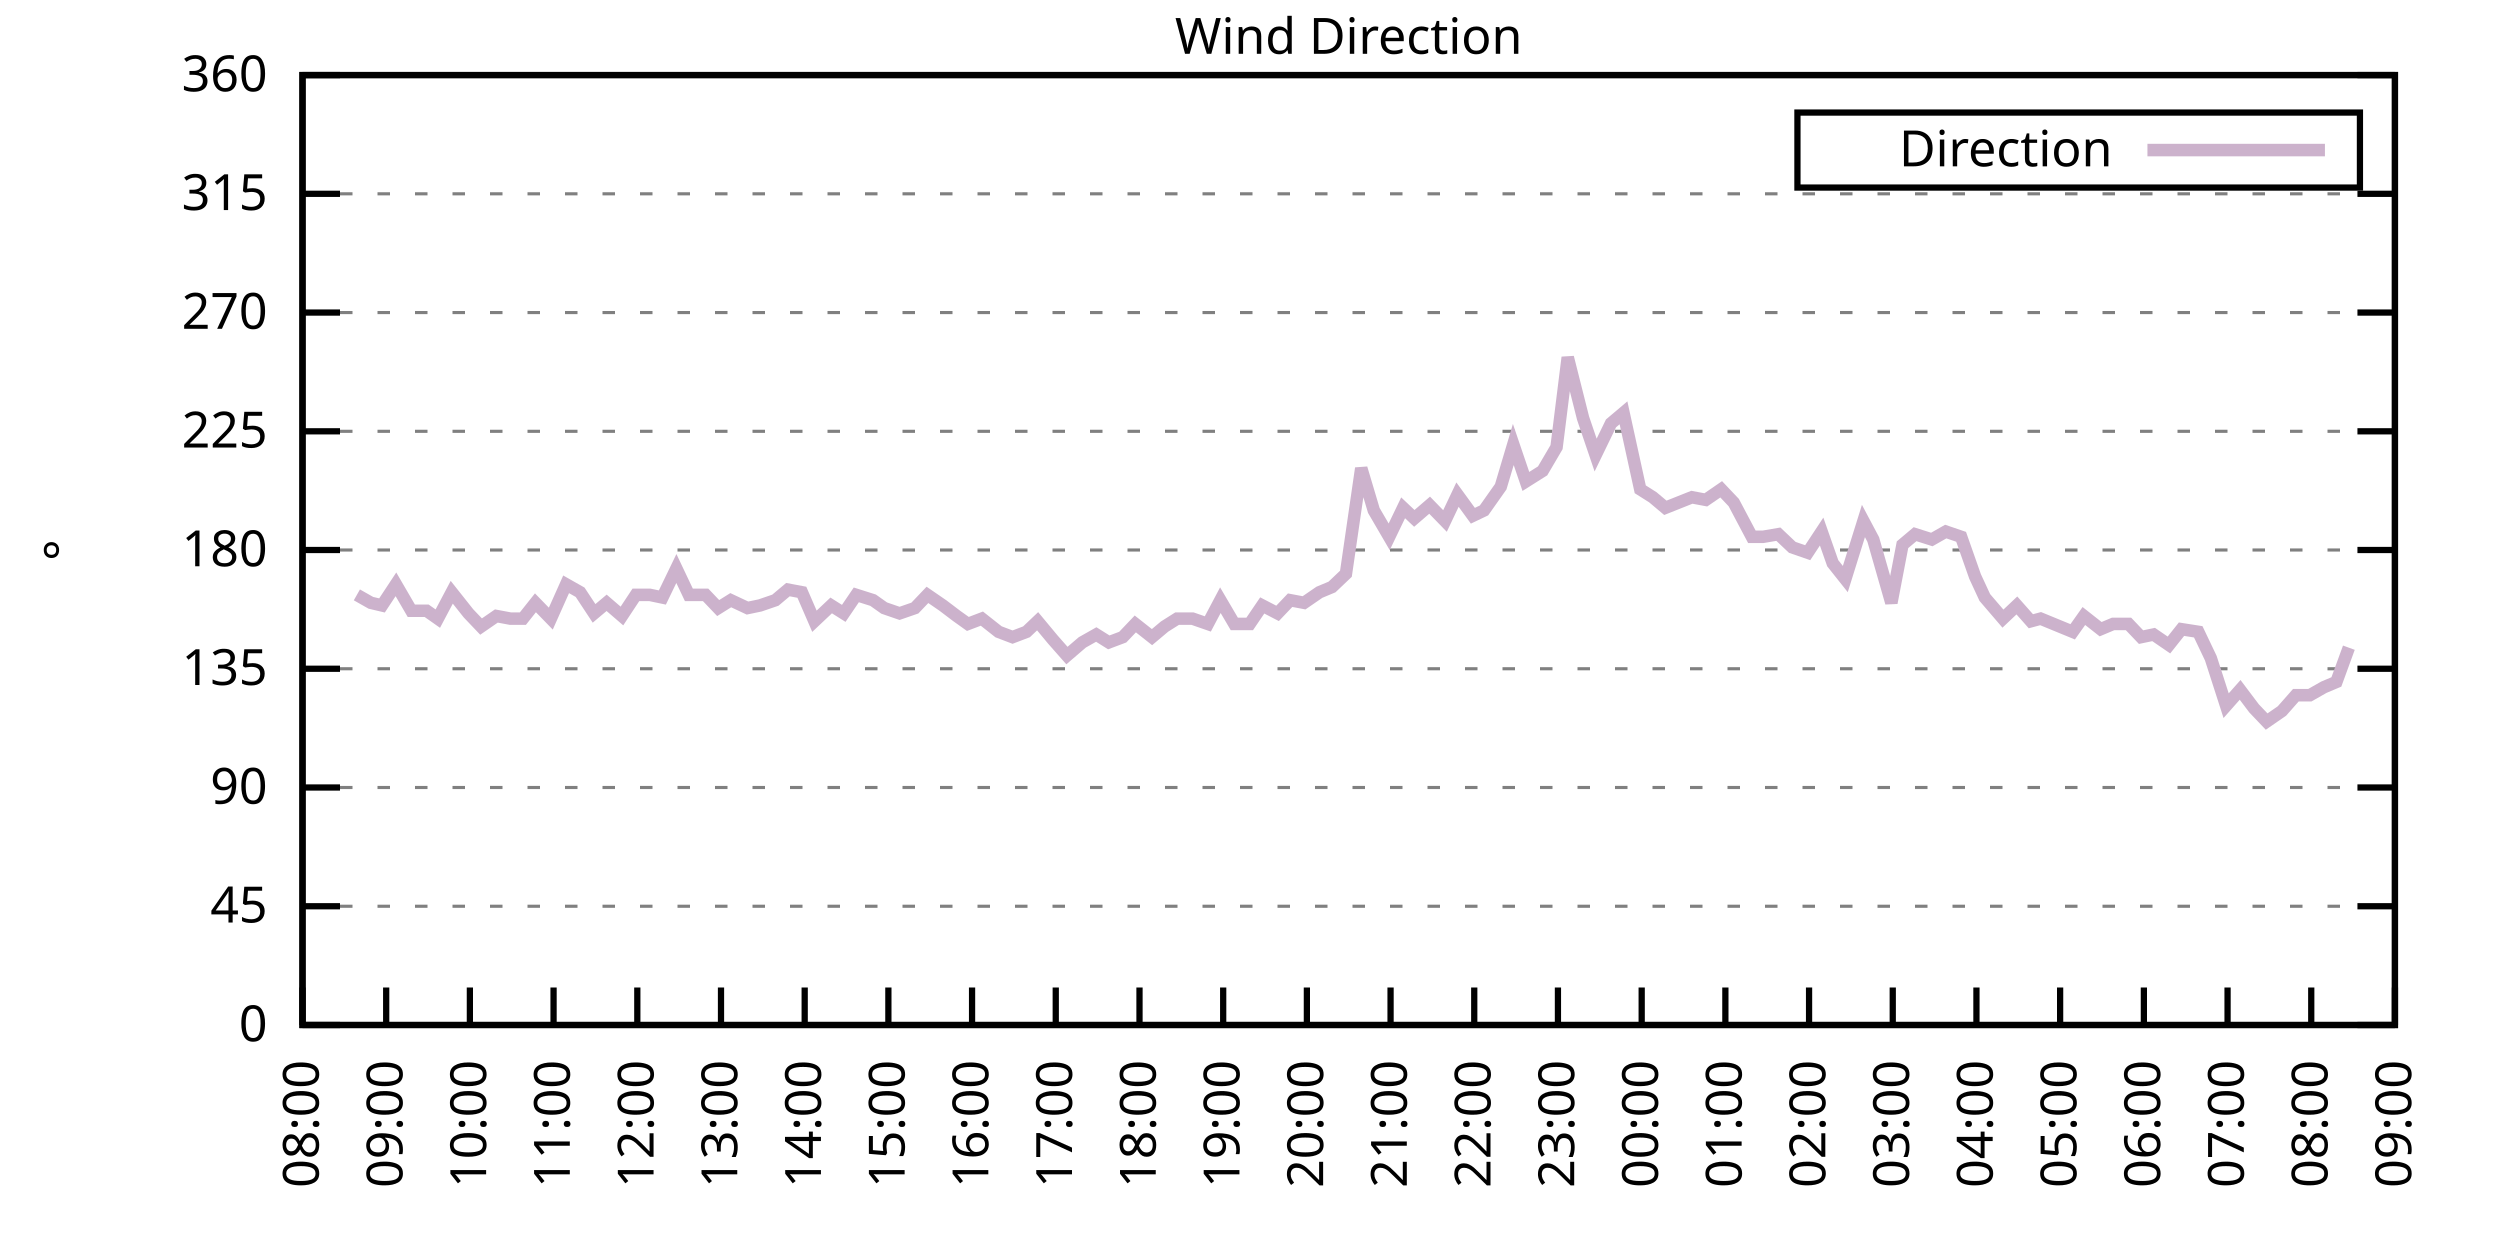
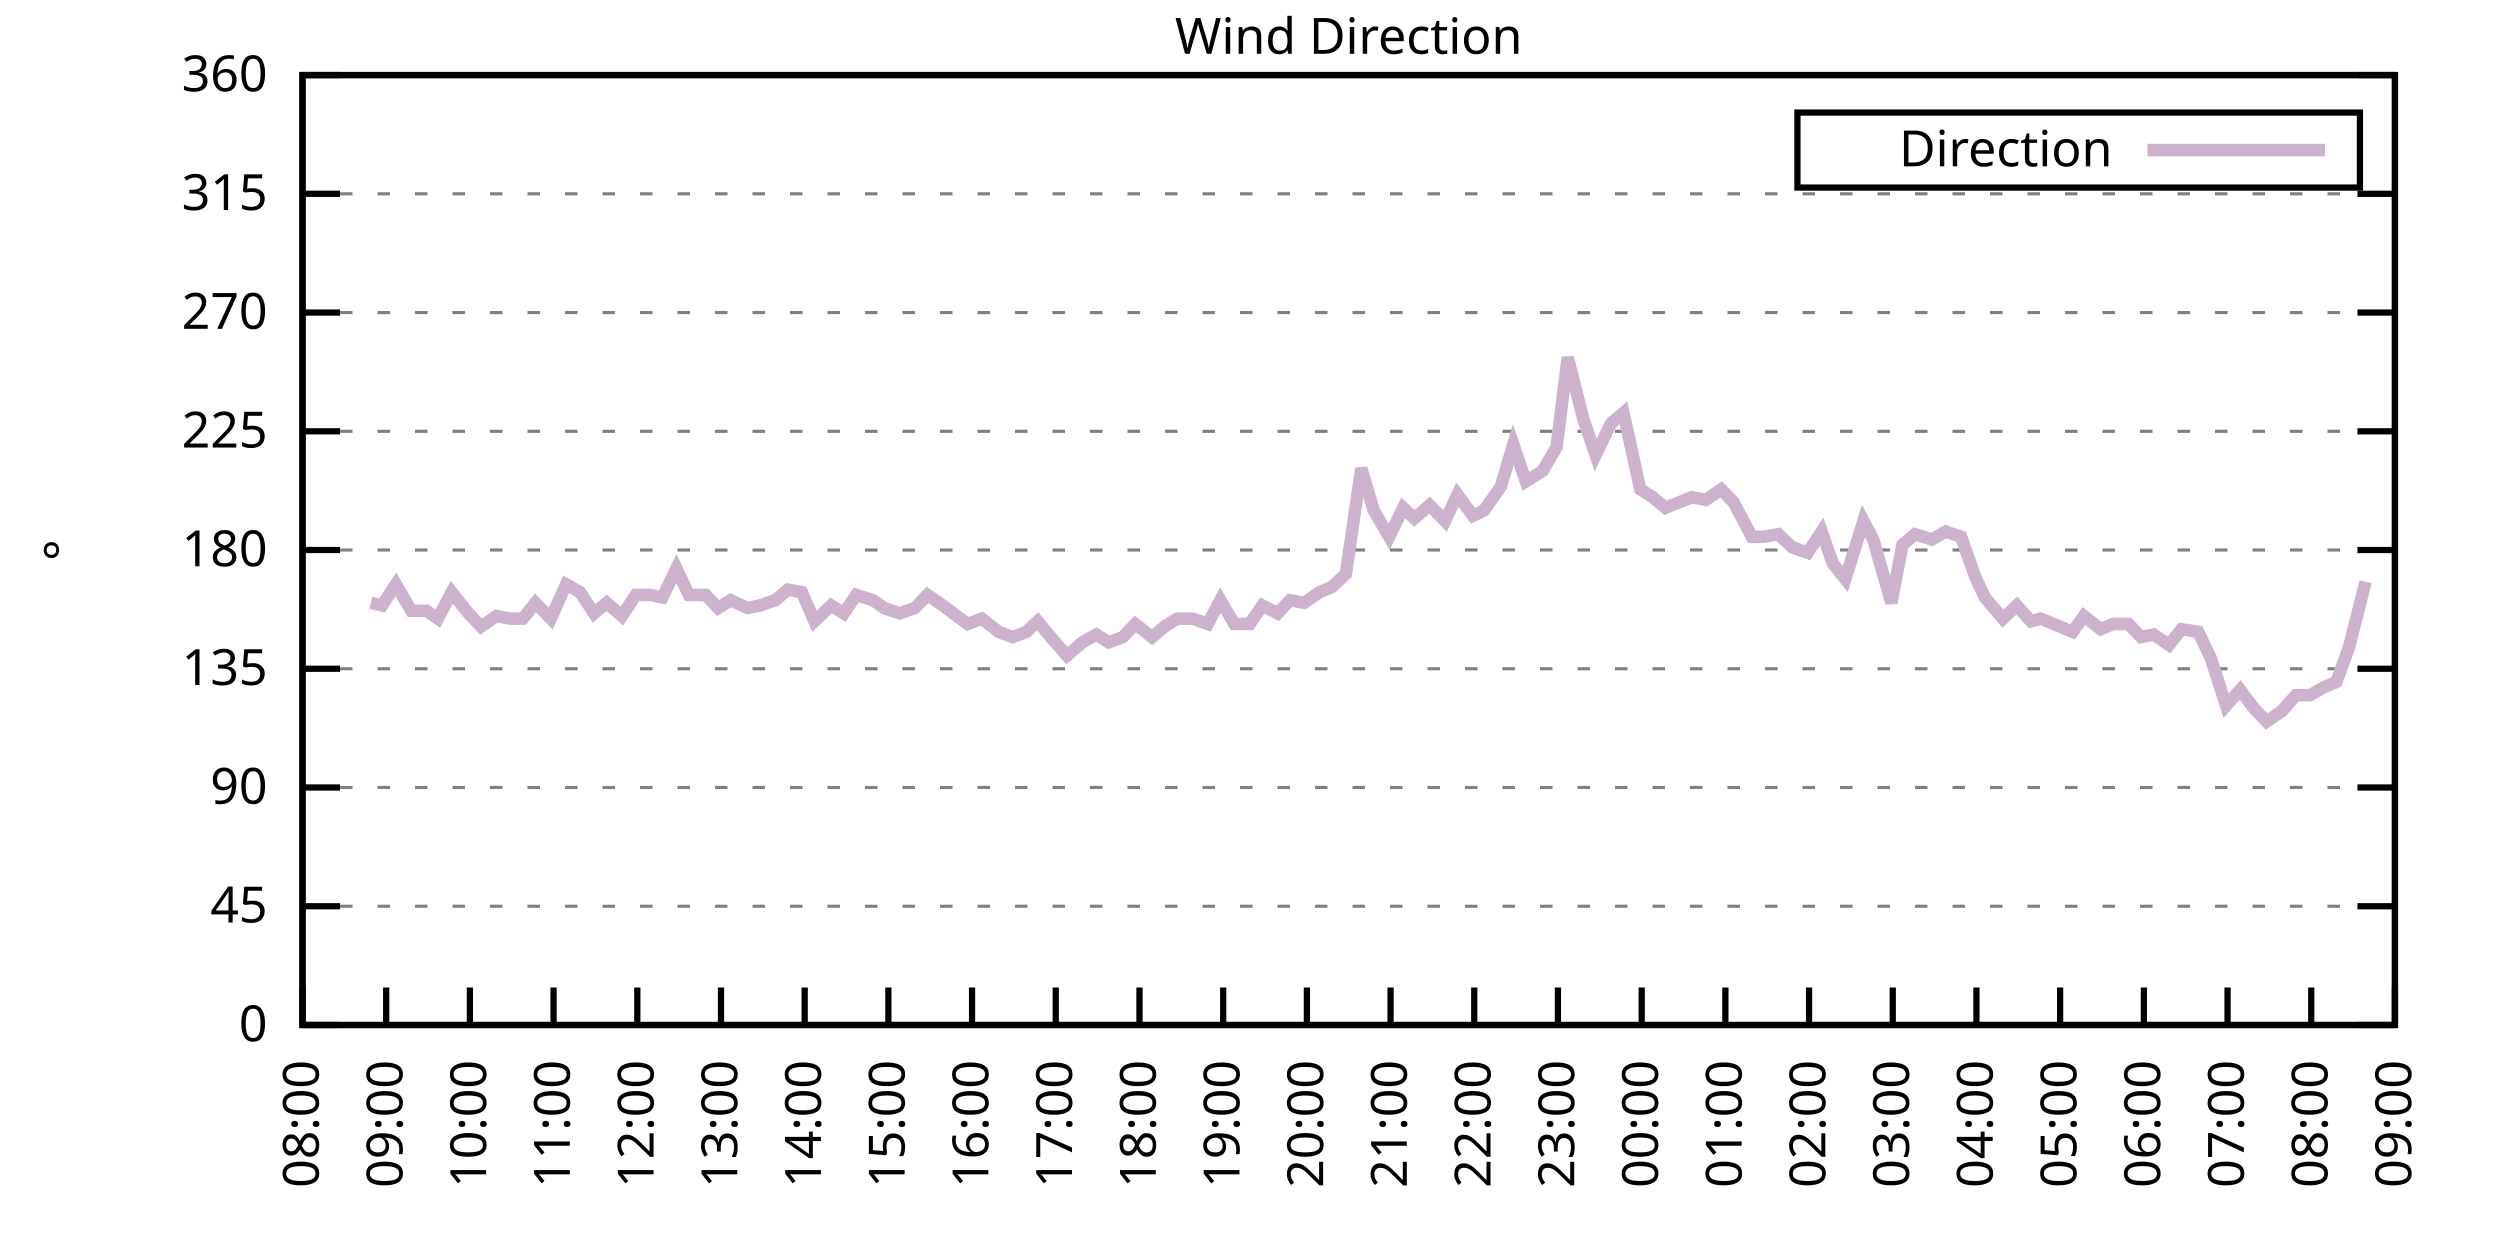
<svg xmlns="http://www.w3.org/2000/svg" xmlns:xlink="http://www.w3.org/1999/xlink" width="400" height="200" viewBox="0 0 400 200">
  <g id="gnuplot_canvas">
    <rect x="0" y="0" width="400" height="200" fill="none" />
    <defs>
      <circle id="gpDot" r="0.5" stroke-width="0.5" stroke="currentColor" />
      <path id="gpPt0" stroke-width="0.333" stroke="currentColor" d="M-1,0 h2 M0,-1 v2" />
      <path id="gpPt1" stroke-width="0.333" stroke="currentColor" d="M-1,-1 L1,1 M1,-1 L-1,1" />
      <path id="gpPt2" stroke-width="0.333" stroke="currentColor" d="M-1,0 L1,0 M0,-1 L0,1 M-1,-1 L1,1 M-1,1 L1,-1" />
      <rect id="gpPt3" stroke-width="0.333" stroke="currentColor" x="-1" y="-1" width="2" height="2" />
      <rect id="gpPt4" stroke-width="0.333" stroke="currentColor" fill="currentColor" x="-1" y="-1" width="2" height="2" />
      <circle id="gpPt5" stroke-width="0.333" stroke="currentColor" cx="0" cy="0" r="1" />
      <use xlink:href="#gpPt5" id="gpPt6" fill="currentColor" stroke="none" />
      <path id="gpPt7" stroke-width="0.333" stroke="currentColor" d="M0,-1.33 L-1.33,0.67 L1.33,0.67 z" />
      <use xlink:href="#gpPt7" id="gpPt8" fill="currentColor" stroke="none" />
      <use xlink:href="#gpPt7" id="gpPt9" stroke="currentColor" transform="rotate(180)" />
      <use xlink:href="#gpPt9" id="gpPt10" fill="currentColor" stroke="none" />
      <use xlink:href="#gpPt3" id="gpPt11" stroke="currentColor" transform="rotate(45)" />
      <use xlink:href="#gpPt11" id="gpPt12" fill="currentColor" stroke="none" />
      <path id="gpPt13" stroke-width="0.333" stroke="currentColor" d="M0,1.330 L1.265,0.411 L0.782,-1.067 L-0.782,-1.076 L-1.265,0.411 z" />
      <use xlink:href="#gpPt13" id="gpPt14" fill="currentColor" stroke="none" />
      <filter id="textbox" filterUnits="objectBoundingBox" x="0" y="0" height="1" width="1">
        <feFlood flood-color="white" flood-opacity="1" result="bgnd" />
        <feComposite in="SourceGraphic" in2="bgnd" operator="atop" />
      </filter>
      <filter id="greybox" filterUnits="objectBoundingBox" x="0" y="0" height="1" width="1">
        <feFlood flood-color="lightgrey" flood-opacity="1" result="grey" />
        <feComposite in="SourceGraphic" in2="grey" operator="atop" />
      </filter>
    </defs>
    <g fill="none" color="white" stroke="currentColor" stroke-width="1.00" stroke-linecap="butt" stroke-linejoin="miter">
</g>
    <g fill="none" color="black" stroke="currentColor" stroke-width="1.00" stroke-linecap="butt" stroke-linejoin="miter">
      <g stroke="none" shape-rendering="crispEdges">
        <polygon fill="rgb(255, 255, 255)" points="48.40,164.00 383.18,164.00 383.18,12.02 48.40,12.02 " />
      </g>
    </g>
    <g fill="none" color="black" stroke="currentColor" stroke-width="1.00" stroke-linecap="butt" stroke-linejoin="miter">
</g>
    <g fill="none" color="black" stroke="black" stroke-width="0.50" stroke-linecap="butt" stroke-linejoin="miter">
</g>
    <g fill="none" color="gray" stroke="currentColor" stroke-width="0.50" stroke-linecap="butt" stroke-linejoin="miter">
      <path stroke="gray" stroke-dasharray="2,4" class="gridline" d="M48.40,164.00 L383.19,164.00  " />
    </g>
    <g fill="none" color="gray" stroke="gray" stroke-width="1.00" stroke-linecap="butt" stroke-linejoin="miter">
</g>
    <g fill="none" color="black" stroke="currentColor" stroke-width="1.00" stroke-linecap="butt" stroke-linejoin="miter">
      <path stroke="black" d="M48.40,164.00 L54.40,164.00 M383.19,164.00 L377.19,164.00  " />
      <g transform="translate(42.80,166.60)" stroke="none" fill="black" font-family="Sans" font-size="8.00" text-anchor="end">
        <text>
          <tspan font-family="Sans"> 0</tspan>
        </text>
      </g>
    </g>
    <g fill="none" color="black" stroke="currentColor" stroke-width="1.00" stroke-linecap="butt" stroke-linejoin="miter">
</g>
    <g fill="none" color="black" stroke="black" stroke-width="0.50" stroke-linecap="butt" stroke-linejoin="miter">
</g>
    <g fill="none" color="gray" stroke="currentColor" stroke-width="0.50" stroke-linecap="butt" stroke-linejoin="miter">
      <path stroke="gray" stroke-dasharray="2,4" class="gridline" d="M48.40,145.00 L383.19,145.00  " />
    </g>
    <g fill="none" color="gray" stroke="gray" stroke-width="1.00" stroke-linecap="butt" stroke-linejoin="miter">
</g>
    <g fill="none" color="black" stroke="currentColor" stroke-width="1.00" stroke-linecap="butt" stroke-linejoin="miter">
      <path stroke="black" d="M48.40,145.00 L54.40,145.00 M383.19,145.00 L377.19,145.00  " />
      <g transform="translate(42.80,147.60)" stroke="none" fill="black" font-family="Sans" font-size="8.00" text-anchor="end">
        <text>
          <tspan font-family="Sans"> 45</tspan>
        </text>
      </g>
    </g>
    <g fill="none" color="black" stroke="currentColor" stroke-width="1.00" stroke-linecap="butt" stroke-linejoin="miter">
</g>
    <g fill="none" color="black" stroke="black" stroke-width="0.50" stroke-linecap="butt" stroke-linejoin="miter">
</g>
    <g fill="none" color="gray" stroke="currentColor" stroke-width="0.50" stroke-linecap="butt" stroke-linejoin="miter">
      <path stroke="gray" stroke-dasharray="2,4" class="gridline" d="M48.40,126.00 L383.19,126.00  " />
    </g>
    <g fill="none" color="gray" stroke="gray" stroke-width="1.00" stroke-linecap="butt" stroke-linejoin="miter">
</g>
    <g fill="none" color="black" stroke="currentColor" stroke-width="1.00" stroke-linecap="butt" stroke-linejoin="miter">
      <path stroke="black" d="M48.40,126.00 L54.40,126.00 M383.19,126.00 L377.19,126.00  " />
      <g transform="translate(42.80,128.60)" stroke="none" fill="black" font-family="Sans" font-size="8.00" text-anchor="end">
        <text>
          <tspan font-family="Sans"> 90</tspan>
        </text>
      </g>
    </g>
    <g fill="none" color="black" stroke="currentColor" stroke-width="1.00" stroke-linecap="butt" stroke-linejoin="miter">
</g>
    <g fill="none" color="black" stroke="black" stroke-width="0.50" stroke-linecap="butt" stroke-linejoin="miter">
</g>
    <g fill="none" color="gray" stroke="currentColor" stroke-width="0.50" stroke-linecap="butt" stroke-linejoin="miter">
      <path stroke="gray" stroke-dasharray="2,4" class="gridline" d="M48.40,107.00 L383.19,107.00  " />
    </g>
    <g fill="none" color="gray" stroke="gray" stroke-width="1.00" stroke-linecap="butt" stroke-linejoin="miter">
</g>
    <g fill="none" color="black" stroke="currentColor" stroke-width="1.00" stroke-linecap="butt" stroke-linejoin="miter">
      <path stroke="black" d="M48.40,107.00 L54.40,107.00 M383.19,107.00 L377.19,107.00  " />
      <g transform="translate(42.80,109.60)" stroke="none" fill="black" font-family="Sans" font-size="8.00" text-anchor="end">
        <text>
          <tspan font-family="Sans"> 135</tspan>
        </text>
      </g>
    </g>
    <g fill="none" color="black" stroke="currentColor" stroke-width="1.00" stroke-linecap="butt" stroke-linejoin="miter">
</g>
    <g fill="none" color="black" stroke="black" stroke-width="0.50" stroke-linecap="butt" stroke-linejoin="miter">
</g>
    <g fill="none" color="gray" stroke="currentColor" stroke-width="0.50" stroke-linecap="butt" stroke-linejoin="miter">
      <path stroke="gray" stroke-dasharray="2,4" class="gridline" d="M48.40,88.00 L383.19,88.00  " />
    </g>
    <g fill="none" color="gray" stroke="gray" stroke-width="1.00" stroke-linecap="butt" stroke-linejoin="miter">
</g>
    <g fill="none" color="black" stroke="currentColor" stroke-width="1.00" stroke-linecap="butt" stroke-linejoin="miter">
      <path stroke="black" d="M48.40,88.00 L54.40,88.00 M383.19,88.00 L377.19,88.00  " />
      <g transform="translate(42.80,90.60)" stroke="none" fill="black" font-family="Sans" font-size="8.00" text-anchor="end">
        <text>
          <tspan font-family="Sans"> 180</tspan>
        </text>
      </g>
    </g>
    <g fill="none" color="black" stroke="currentColor" stroke-width="1.00" stroke-linecap="butt" stroke-linejoin="miter">
</g>
    <g fill="none" color="black" stroke="black" stroke-width="0.50" stroke-linecap="butt" stroke-linejoin="miter">
</g>
    <g fill="none" color="gray" stroke="currentColor" stroke-width="0.50" stroke-linecap="butt" stroke-linejoin="miter">
      <path stroke="gray" stroke-dasharray="2,4" class="gridline" d="M48.40,69.01 L383.19,69.01  " />
    </g>
    <g fill="none" color="gray" stroke="gray" stroke-width="1.00" stroke-linecap="butt" stroke-linejoin="miter">
</g>
    <g fill="none" color="black" stroke="currentColor" stroke-width="1.00" stroke-linecap="butt" stroke-linejoin="miter">
      <path stroke="black" d="M48.40,69.01 L54.40,69.01 M383.19,69.01 L377.19,69.01  " />
      <g transform="translate(42.80,71.61)" stroke="none" fill="black" font-family="Sans" font-size="8.00" text-anchor="end">
        <text>
          <tspan font-family="Sans"> 225</tspan>
        </text>
      </g>
    </g>
    <g fill="none" color="black" stroke="currentColor" stroke-width="1.00" stroke-linecap="butt" stroke-linejoin="miter">
</g>
    <g fill="none" color="black" stroke="black" stroke-width="0.50" stroke-linecap="butt" stroke-linejoin="miter">
</g>
    <g fill="none" color="gray" stroke="currentColor" stroke-width="0.50" stroke-linecap="butt" stroke-linejoin="miter">
      <path stroke="gray" stroke-dasharray="2,4" class="gridline" d="M48.40,50.01 L383.19,50.01  " />
    </g>
    <g fill="none" color="gray" stroke="gray" stroke-width="1.00" stroke-linecap="butt" stroke-linejoin="miter">
</g>
    <g fill="none" color="black" stroke="currentColor" stroke-width="1.00" stroke-linecap="butt" stroke-linejoin="miter">
      <path stroke="black" d="M48.40,50.01 L54.40,50.01 M383.19,50.01 L377.19,50.01  " />
      <g transform="translate(42.80,52.61)" stroke="none" fill="black" font-family="Sans" font-size="8.00" text-anchor="end">
        <text>
          <tspan font-family="Sans"> 270</tspan>
        </text>
      </g>
    </g>
    <g fill="none" color="black" stroke="currentColor" stroke-width="1.00" stroke-linecap="butt" stroke-linejoin="miter">
</g>
    <g fill="none" color="black" stroke="black" stroke-width="0.50" stroke-linecap="butt" stroke-linejoin="miter">
</g>
    <g fill="none" color="gray" stroke="currentColor" stroke-width="0.50" stroke-linecap="butt" stroke-linejoin="miter">
      <path stroke="gray" stroke-dasharray="2,4" class="gridline" d="M48.40,31.01 L383.19,31.01  " />
    </g>
    <g fill="none" color="gray" stroke="gray" stroke-width="1.00" stroke-linecap="butt" stroke-linejoin="miter">
</g>
    <g fill="none" color="black" stroke="currentColor" stroke-width="1.00" stroke-linecap="butt" stroke-linejoin="miter">
      <path stroke="black" d="M48.40,31.01 L54.40,31.01 M383.19,31.01 L377.19,31.01  " />
      <g transform="translate(42.80,33.61)" stroke="none" fill="black" font-family="Sans" font-size="8.00" text-anchor="end">
        <text>
          <tspan font-family="Sans"> 315</tspan>
        </text>
      </g>
    </g>
    <g fill="none" color="black" stroke="currentColor" stroke-width="1.00" stroke-linecap="butt" stroke-linejoin="miter">
</g>
    <g fill="none" color="black" stroke="black" stroke-width="0.50" stroke-linecap="butt" stroke-linejoin="miter">
</g>
    <g fill="none" color="gray" stroke="currentColor" stroke-width="0.50" stroke-linecap="butt" stroke-linejoin="miter">
      <path stroke="gray" stroke-dasharray="2,4" class="gridline" d="M48.40,12.01 L383.19,12.01  " />
    </g>
    <g fill="none" color="gray" stroke="gray" stroke-width="1.00" stroke-linecap="butt" stroke-linejoin="miter">
</g>
    <g fill="none" color="black" stroke="currentColor" stroke-width="1.00" stroke-linecap="butt" stroke-linejoin="miter">
      <path stroke="black" d="M48.40,12.01 L54.40,12.01 M383.19,12.01 L377.19,12.01  " />
      <g transform="translate(42.80,14.61)" stroke="none" fill="black" font-family="Sans" font-size="8.00" text-anchor="end">
        <text>
          <tspan font-family="Sans"> 360</tspan>
        </text>
      </g>
    </g>
    <g fill="none" color="black" stroke="currentColor" stroke-width="1.00" stroke-linecap="butt" stroke-linejoin="miter">
      <path stroke="black" d="M48.40,164.00 L48.40,158.00  " />
      <g transform="translate(51.00,169.60) rotate(270.00)" stroke="none" fill="black" font-family="Sans" font-size="8.00" text-anchor="end">
        <text>
          <tspan font-family="Sans">08:00</tspan>
        </text>
      </g>
    </g>
    <g fill="none" color="black" stroke="currentColor" stroke-width="1.00" stroke-linecap="butt" stroke-linejoin="miter">
      <path stroke="black" d="M61.79,164.00 L61.79,158.00  " />
      <g transform="translate(64.39,169.60) rotate(270.00)" stroke="none" fill="black" font-family="Sans" font-size="8.00" text-anchor="end">
        <text>
          <tspan font-family="Sans">09:00</tspan>
        </text>
      </g>
    </g>
    <g fill="none" color="black" stroke="currentColor" stroke-width="1.00" stroke-linecap="butt" stroke-linejoin="miter">
      <path stroke="black" d="M75.18,164.00 L75.18,158.00  " />
      <g transform="translate(77.78,169.60) rotate(270.00)" stroke="none" fill="black" font-family="Sans" font-size="8.00" text-anchor="end">
        <text>
          <tspan font-family="Sans">10:00</tspan>
        </text>
      </g>
    </g>
    <g fill="none" color="black" stroke="currentColor" stroke-width="1.00" stroke-linecap="butt" stroke-linejoin="miter">
      <path stroke="black" d="M88.57,164.00 L88.57,158.00  " />
      <g transform="translate(91.17,169.60) rotate(270.00)" stroke="none" fill="black" font-family="Sans" font-size="8.00" text-anchor="end">
        <text>
          <tspan font-family="Sans">11:00</tspan>
        </text>
      </g>
    </g>
    <g fill="none" color="black" stroke="currentColor" stroke-width="1.00" stroke-linecap="butt" stroke-linejoin="miter">
      <path stroke="black" d="M101.97,164.00 L101.97,158.00  " />
      <g transform="translate(104.57,169.60) rotate(270.00)" stroke="none" fill="black" font-family="Sans" font-size="8.00" text-anchor="end">
        <text>
          <tspan font-family="Sans">12:00</tspan>
        </text>
      </g>
    </g>
    <g fill="none" color="black" stroke="currentColor" stroke-width="1.00" stroke-linecap="butt" stroke-linejoin="miter">
      <path stroke="black" d="M115.36,164.00 L115.36,158.00  " />
      <g transform="translate(117.96,169.60) rotate(270.00)" stroke="none" fill="black" font-family="Sans" font-size="8.00" text-anchor="end">
        <text>
          <tspan font-family="Sans">13:00</tspan>
        </text>
      </g>
    </g>
    <g fill="none" color="black" stroke="currentColor" stroke-width="1.00" stroke-linecap="butt" stroke-linejoin="miter">
      <path stroke="black" d="M128.75,164.00 L128.75,158.00  " />
      <g transform="translate(131.35,169.60) rotate(270.00)" stroke="none" fill="black" font-family="Sans" font-size="8.00" text-anchor="end">
        <text>
          <tspan font-family="Sans">14:00</tspan>
        </text>
      </g>
    </g>
    <g fill="none" color="black" stroke="currentColor" stroke-width="1.00" stroke-linecap="butt" stroke-linejoin="miter">
      <path stroke="black" d="M142.14,164.00 L142.14,158.00  " />
      <g transform="translate(144.74,169.60) rotate(270.00)" stroke="none" fill="black" font-family="Sans" font-size="8.00" text-anchor="end">
        <text>
          <tspan font-family="Sans">15:00</tspan>
        </text>
      </g>
    </g>
    <g fill="none" color="black" stroke="currentColor" stroke-width="1.00" stroke-linecap="butt" stroke-linejoin="miter">
      <path stroke="black" d="M155.53,164.00 L155.53,158.00  " />
      <g transform="translate(158.13,169.60) rotate(270.00)" stroke="none" fill="black" font-family="Sans" font-size="8.00" text-anchor="end">
        <text>
          <tspan font-family="Sans">16:00</tspan>
        </text>
      </g>
    </g>
    <g fill="none" color="black" stroke="currentColor" stroke-width="1.00" stroke-linecap="butt" stroke-linejoin="miter">
      <path stroke="black" d="M168.92,164.00 L168.92,158.00  " />
      <g transform="translate(171.52,169.60) rotate(270.00)" stroke="none" fill="black" font-family="Sans" font-size="8.00" text-anchor="end">
        <text>
          <tspan font-family="Sans">17:00</tspan>
        </text>
      </g>
    </g>
    <g fill="none" color="black" stroke="currentColor" stroke-width="1.00" stroke-linecap="butt" stroke-linejoin="miter">
      <path stroke="black" d="M182.32,164.00 L182.32,158.00  " />
      <g transform="translate(184.92,169.60) rotate(270.00)" stroke="none" fill="black" font-family="Sans" font-size="8.00" text-anchor="end">
        <text>
          <tspan font-family="Sans">18:00</tspan>
        </text>
      </g>
    </g>
    <g fill="none" color="black" stroke="currentColor" stroke-width="1.00" stroke-linecap="butt" stroke-linejoin="miter">
      <path stroke="black" d="M195.71,164.00 L195.71,158.00  " />
      <g transform="translate(198.31,169.60) rotate(270.00)" stroke="none" fill="black" font-family="Sans" font-size="8.00" text-anchor="end">
        <text>
          <tspan font-family="Sans">19:00</tspan>
        </text>
      </g>
    </g>
    <g fill="none" color="black" stroke="currentColor" stroke-width="1.00" stroke-linecap="butt" stroke-linejoin="miter">
      <path stroke="black" d="M209.10,164.00 L209.10,158.00  " />
      <g transform="translate(211.70,169.60) rotate(270.00)" stroke="none" fill="black" font-family="Sans" font-size="8.00" text-anchor="end">
        <text>
          <tspan font-family="Sans">20:00</tspan>
        </text>
      </g>
    </g>
    <g fill="none" color="black" stroke="currentColor" stroke-width="1.00" stroke-linecap="butt" stroke-linejoin="miter">
      <path stroke="black" d="M222.49,164.00 L222.49,158.00  " />
      <g transform="translate(225.09,169.60) rotate(270.00)" stroke="none" fill="black" font-family="Sans" font-size="8.00" text-anchor="end">
        <text>
          <tspan font-family="Sans">21:00</tspan>
        </text>
      </g>
    </g>
    <g fill="none" color="black" stroke="currentColor" stroke-width="1.00" stroke-linecap="butt" stroke-linejoin="miter">
      <path stroke="black" d="M235.88,164.00 L235.88,158.00  " />
      <g transform="translate(238.48,169.60) rotate(270.00)" stroke="none" fill="black" font-family="Sans" font-size="8.00" text-anchor="end">
        <text>
          <tspan font-family="Sans">22:00</tspan>
        </text>
      </g>
    </g>
    <g fill="none" color="black" stroke="currentColor" stroke-width="1.00" stroke-linecap="butt" stroke-linejoin="miter">
      <path stroke="black" d="M249.27,164.00 L249.27,158.00  " />
      <g transform="translate(251.87,169.60) rotate(270.00)" stroke="none" fill="black" font-family="Sans" font-size="8.00" text-anchor="end">
        <text>
          <tspan font-family="Sans">23:00</tspan>
        </text>
      </g>
    </g>
    <g fill="none" color="black" stroke="currentColor" stroke-width="1.00" stroke-linecap="butt" stroke-linejoin="miter">
      <path stroke="black" d="M262.67,164.00 L262.67,158.00  " />
      <g transform="translate(265.27,169.60) rotate(270.00)" stroke="none" fill="black" font-family="Sans" font-size="8.00" text-anchor="end">
        <text>
          <tspan font-family="Sans">00:00</tspan>
        </text>
      </g>
    </g>
    <g fill="none" color="black" stroke="currentColor" stroke-width="1.00" stroke-linecap="butt" stroke-linejoin="miter">
      <path stroke="black" d="M276.06,164.00 L276.06,158.00  " />
      <g transform="translate(278.66,169.60) rotate(270.00)" stroke="none" fill="black" font-family="Sans" font-size="8.00" text-anchor="end">
        <text>
          <tspan font-family="Sans">01:00</tspan>
        </text>
      </g>
    </g>
    <g fill="none" color="black" stroke="currentColor" stroke-width="1.00" stroke-linecap="butt" stroke-linejoin="miter">
      <path stroke="black" d="M289.45,164.00 L289.45,158.00  " />
      <g transform="translate(292.05,169.60) rotate(270.00)" stroke="none" fill="black" font-family="Sans" font-size="8.00" text-anchor="end">
        <text>
          <tspan font-family="Sans">02:00</tspan>
        </text>
      </g>
    </g>
    <g fill="none" color="black" stroke="currentColor" stroke-width="1.00" stroke-linecap="butt" stroke-linejoin="miter">
      <path stroke="black" d="M302.84,164.00 L302.84,158.00  " />
      <g transform="translate(305.44,169.60) rotate(270.00)" stroke="none" fill="black" font-family="Sans" font-size="8.00" text-anchor="end">
        <text>
          <tspan font-family="Sans">03:00</tspan>
        </text>
      </g>
    </g>
    <g fill="none" color="black" stroke="currentColor" stroke-width="1.00" stroke-linecap="butt" stroke-linejoin="miter">
      <path stroke="black" d="M316.23,164.00 L316.23,158.00  " />
      <g transform="translate(318.83,169.60) rotate(270.00)" stroke="none" fill="black" font-family="Sans" font-size="8.00" text-anchor="end">
        <text>
          <tspan font-family="Sans">04:00</tspan>
        </text>
      </g>
    </g>
    <g fill="none" color="black" stroke="currentColor" stroke-width="1.00" stroke-linecap="butt" stroke-linejoin="miter">
      <path stroke="black" d="M329.62,164.00 L329.62,158.00  " />
      <g transform="translate(332.22,169.60) rotate(270.00)" stroke="none" fill="black" font-family="Sans" font-size="8.00" text-anchor="end">
        <text>
          <tspan font-family="Sans">05:00</tspan>
        </text>
      </g>
    </g>
    <g fill="none" color="black" stroke="currentColor" stroke-width="1.00" stroke-linecap="butt" stroke-linejoin="miter">
      <path stroke="black" d="M343.02,164.00 L343.02,158.00  " />
      <g transform="translate(345.62,169.60) rotate(270.00)" stroke="none" fill="black" font-family="Sans" font-size="8.00" text-anchor="end">
        <text>
          <tspan font-family="Sans">06:00</tspan>
        </text>
      </g>
    </g>
    <g fill="none" color="black" stroke="currentColor" stroke-width="1.00" stroke-linecap="butt" stroke-linejoin="miter">
      <path stroke="black" d="M356.41,164.00 L356.41,158.00  " />
      <g transform="translate(359.01,169.60) rotate(270.00)" stroke="none" fill="black" font-family="Sans" font-size="8.00" text-anchor="end">
        <text>
          <tspan font-family="Sans">07:00</tspan>
        </text>
      </g>
    </g>
    <g fill="none" color="black" stroke="currentColor" stroke-width="1.00" stroke-linecap="butt" stroke-linejoin="miter">
      <path stroke="black" d="M369.80,164.00 L369.80,158.00  " />
      <g transform="translate(372.40,169.60) rotate(270.00)" stroke="none" fill="black" font-family="Sans" font-size="8.00" text-anchor="end">
        <text>
          <tspan font-family="Sans">08:00</tspan>
        </text>
      </g>
    </g>
    <g fill="none" color="black" stroke="currentColor" stroke-width="1.00" stroke-linecap="butt" stroke-linejoin="miter">
      <path stroke="black" d="M383.19,164.00 L383.19,158.00  " />
      <g transform="translate(385.79,169.60) rotate(270.00)" stroke="none" fill="black" font-family="Sans" font-size="8.00" text-anchor="end">
        <text>
          <tspan font-family="Sans">09:00</tspan>
        </text>
      </g>
    </g>
    <g fill="none" color="black" stroke="currentColor" stroke-width="1.00" stroke-linecap="butt" stroke-linejoin="miter">
</g>
    <g fill="none" color="black" stroke="currentColor" stroke-width="1.00" stroke-linecap="butt" stroke-linejoin="miter">
      <path stroke="black" d="M48.40,12.01 L48.40,164.00 L383.19,164.00 L383.19,12.01 L48.40,12.01 Z  " />
    </g>
    <g fill="none" color="black" stroke="currentColor" stroke-width="1.00" stroke-linecap="butt" stroke-linejoin="miter">
</g>
    <g fill="none" color="black" stroke="currentColor" stroke-width="1.00" stroke-linecap="butt" stroke-linejoin="miter">
      <path stroke="black" d="M287.59,30.01 L287.59,18.01 L377.59,18.01 L377.59,30.01 L287.59,30.01 Z  " />
    </g>
    <g id="Wind_direction_plot_1">
      <g fill="none" color="white" stroke="black" stroke-width="2.00" stroke-linecap="butt" stroke-linejoin="miter">
</g>
      <g fill="none" color="black" stroke="currentColor" stroke-width="2.00" stroke-linecap="butt" stroke-linejoin="miter">
        <g transform="translate(337.99,26.61)" stroke="none" fill="black" font-family="Sans" font-size="8.00" text-anchor="end">
          <text>
            <tspan font-family="Sans">Direction</tspan>
          </text>
        </g>
      </g>
      <g fill="none" color="black" stroke="currentColor" stroke-width="2.00" stroke-linecap="butt" stroke-linejoin="miter">
-         <path stroke="rgb(204, 178, 204)" d="M343.59,24.01 L371.99,24.01 M57.10,95.18 L59.34,96.45 L61.12,96.87 L63.35,93.49 L65.81,97.72 L68.26,97.72   L70.05,98.98 L72.28,94.76 L74.96,98.14 L76.97,100.25 L79.42,98.56 L81.66,98.98 L83.66,98.98 L85.67,96.45   L88.13,98.98 L90.58,93.49 L92.82,94.76 L95.05,98.14 L97.06,96.45 L99.51,98.56 L101.74,95.18 L103.98,95.18   L105.98,95.60 L108.22,90.96 L110.22,95.18 L112.90,95.18 L114.91,97.29 L116.92,96.03 L119.60,97.29 L121.61,96.87   L124.06,96.03 L126.07,94.34 L128.30,94.76 L130.31,99.40 L132.99,96.87 L135.00,98.14 L137.01,95.18 L139.69,96.03   L141.47,97.29 L143.93,98.14 L146.38,97.29 L148.39,95.18 L150.85,96.87 L153.08,98.56 L154.86,99.83 L157.10,98.98   L159.77,101.09 L162.01,101.94 L164.24,101.09 L166.02,99.40 L168.48,102.36 L170.71,104.89 L173.17,102.78 L175.40,101.52   L177.41,102.78 L179.64,101.94 L181.65,99.83 L184.32,101.94 L186.33,100.25 L188.34,98.98 L190.80,98.98 L193.25,99.83   L195.26,96.03 L197.49,99.83 L199.95,99.83 L201.96,96.87 L204.41,98.14 L206.42,96.03 L208.65,96.45 L211.11,94.76   L213.12,93.92 L215.35,91.80 L217.80,74.92 L219.81,81.67 L222.27,85.89 L224.50,81.25 L226.29,82.94 L228.74,80.83   L231.20,83.36 L233.20,79.14 L235.66,82.52 L237.44,81.67 L240.12,77.87 L242.13,71.12 L244.14,77.03 L246.82,75.34   L249.05,71.54 L250.84,57.18 L253.29,66.90 L255.30,72.81 L257.76,67.74 L259.76,66.05 L262.44,78.29 L264.45,79.56   L266.46,81.25 L270.70,79.56 L272.93,79.98 L275.39,78.29 L277.40,80.41 L280.30,85.89 L282.08,85.89 L284.54,85.47   L286.77,87.58 L289.23,88.43 L291.46,85.05 L293.24,90.12 L295.25,92.65 L298.15,83.36 L299.72,86.32 L302.62,96.45   L304.40,87.16 L306.41,85.47 L309.09,86.32 L311.32,85.05 L313.78,85.89 L316.01,92.23 L317.57,95.60 L320.47,98.98   L322.70,96.87 L324.94,99.40 L326.50,98.98 L331.63,101.09 L333.42,98.56 L336.10,100.67 L338.10,99.83 L340.56,99.83   L342.57,101.94 L344.58,101.52 L347.03,103.20 L349.04,100.67 L351.72,101.09 L353.73,105.31 L356.18,112.91 L358.42,110.38   L360.65,113.34 L362.66,115.45 L365.11,113.76 L367.34,111.23 L369.58,111.23 L371.81,109.96 L373.82,109.11 L375.82,103.63    " />
+         <path stroke="rgb(204, 178, 204)" d="M343.59,24.01 L371.99,24.01 M59.34,96.45 L61.12,96.87 L63.35,93.49 L65.81,97.72 L68.26,97.72 L70.05,98.98   L72.28,94.76 L74.96,98.14 L76.97,100.25 L79.42,98.56 L81.66,98.98 L83.66,98.98 L85.67,96.45 L88.13,98.98   L90.58,93.49 L92.82,94.76 L95.05,98.14 L97.06,96.45 L99.51,98.56 L101.74,95.18 L103.98,95.18 L105.98,95.60   L108.22,90.96 L110.22,95.18 L112.90,95.18 L114.91,97.29 L116.92,96.03 L119.60,97.29 L121.61,96.87 L124.06,96.03   L126.07,94.34 L128.30,94.76 L130.31,99.40 L132.99,96.87 L135.00,98.14 L137.01,95.18 L139.69,96.03 L141.47,97.29   L143.93,98.14 L146.38,97.29 L148.39,95.18 L150.85,96.87 L153.08,98.56 L154.86,99.83 L157.10,98.98 L159.77,101.09   L162.01,101.94 L164.24,101.09 L166.02,99.40 L168.48,102.36 L170.71,104.89 L173.17,102.78 L175.40,101.52 L177.41,102.78   L179.64,101.94 L181.65,99.83 L184.32,101.94 L186.33,100.25 L188.34,98.98 L190.80,98.98 L193.25,99.83 L195.26,96.03   L197.49,99.83 L199.95,99.83 L201.96,96.87 L204.41,98.14 L206.42,96.03 L208.65,96.45 L211.11,94.76 L213.12,93.92   L215.35,91.80 L217.80,74.92 L219.81,81.67 L222.27,85.89 L224.50,81.25 L226.29,82.94 L228.74,80.83 L231.20,83.36   L233.20,79.14 L235.66,82.52 L237.44,81.67 L240.12,77.87 L242.13,71.12 L244.14,77.03 L246.82,75.34 L249.05,71.54   L250.84,57.18 L253.29,66.90 L255.30,72.81 L257.76,67.74 L259.76,66.05 L262.44,78.29 L264.45,79.56 L266.46,81.25   L270.70,79.56 L272.93,79.98 L275.39,78.29 L277.40,80.41 L280.30,85.89 L282.08,85.89 L284.54,85.47 L286.77,87.58   L289.23,88.43 L291.46,85.05 L293.24,90.12 L295.25,92.65 L298.15,83.36 L299.72,86.32 L302.62,96.45 L304.40,87.16   L306.41,85.47 L309.09,86.32 L311.32,85.05 L313.78,85.89 L316.01,92.23 L317.57,95.60 L320.47,98.98 L322.70,96.87   L324.94,99.40 L326.50,98.98 L331.63,101.09 L333.42,98.56 L336.10,100.67 L338.10,99.83 L340.56,99.83 L342.57,101.94   L344.58,101.52 L347.03,103.20 L349.04,100.67 L351.72,101.09 L353.73,105.31 L356.18,112.91 L358.42,110.38 L360.65,113.34   L362.66,115.45 L365.11,113.76 L367.34,111.23 L369.58,111.23 L371.81,109.96 L373.82,109.11 L375.82,103.63 L378.50,93.07    " />
      </g>
    </g>
    <g fill="none" color="black" stroke="currentColor" stroke-width="2.00" stroke-linecap="butt" stroke-linejoin="miter">
</g>
    <g fill="none" color="black" stroke="black" stroke-width="1.00" stroke-linecap="butt" stroke-linejoin="miter">
</g>
    <g fill="none" color="black" stroke="currentColor" stroke-width="1.00" stroke-linecap="butt" stroke-linejoin="miter">
      <path stroke="black" d="M48.40,12.01 L48.40,164.00 L383.19,164.00 L383.19,12.01 L48.40,12.01 Z  " />
      <g transform="translate(12.80,88.01) rotate(270.00)" stroke="none" fill="black" font-family="Sans" font-size="8.00" text-anchor="middle">
        <text>
          <tspan font-family="Sans">°</tspan>
        </text>
      </g>
    </g>
    <g fill="none" color="black" stroke="currentColor" stroke-width="1.00" stroke-linecap="butt" stroke-linejoin="miter">
</g>
    <g fill="none" color="black" stroke="currentColor" stroke-width="1.00" stroke-linecap="butt" stroke-linejoin="miter">
      <g transform="translate(215.79,8.61)" stroke="none" fill="black" font-family="Sans" font-size="8.00" text-anchor="middle">
        <text>
          <tspan font-family="Sans">Wind Direction</tspan>
        </text>
      </g>
    </g>
    <g fill="none" color="black" stroke="currentColor" stroke-width="1.00" stroke-linecap="butt" stroke-linejoin="miter">
</g>
  </g>
</svg>
